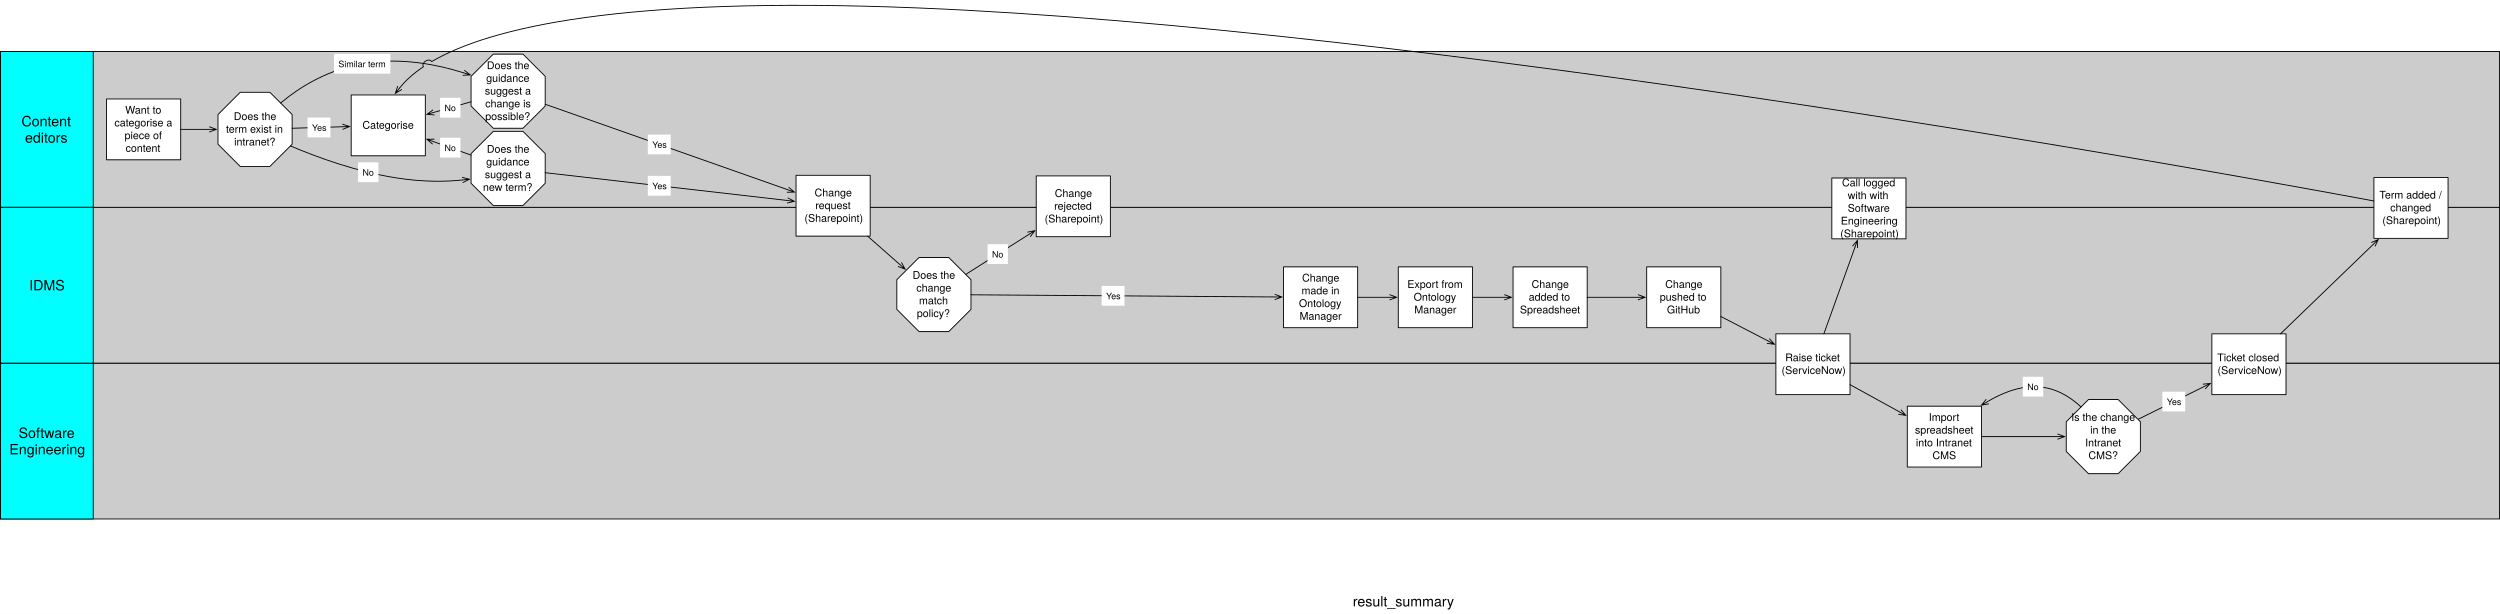
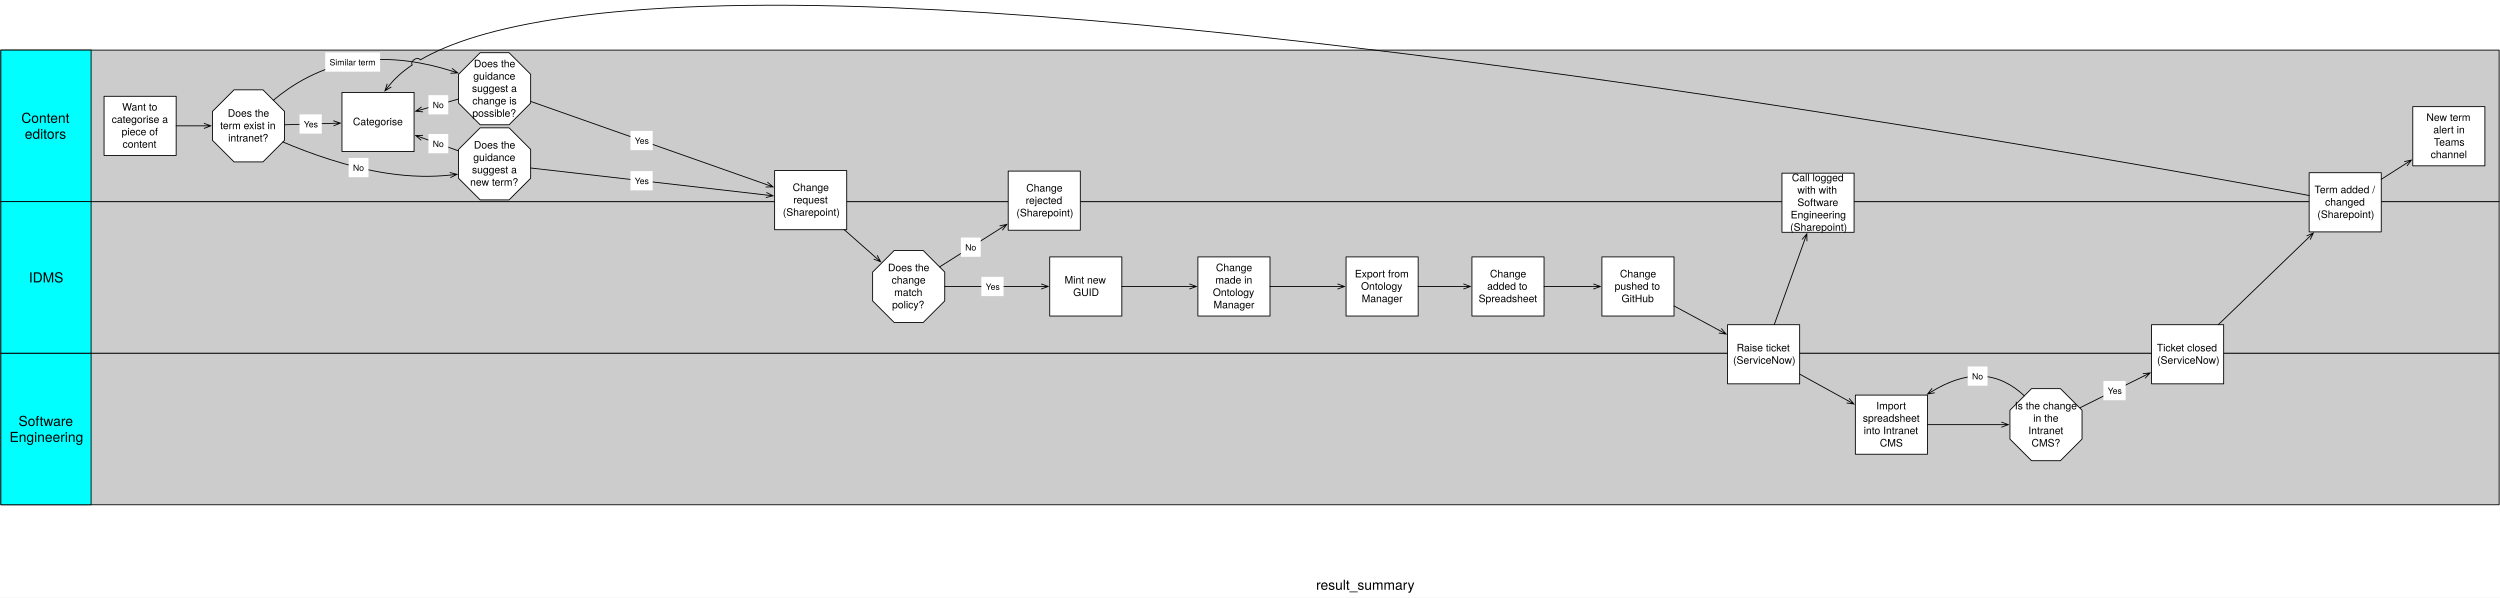
- <svg xmlns="http://www.w3.org/2000/svg" version="1.1" viewBox="47.5 99.046 2815.5 691.402" width="2815.5" height="691.402">
+ <svg xmlns="http://www.w3.org/2000/svg" version="1.1" viewBox="47 99 2895 692" width="2895" height="692">
  <defs>
    <marker orient="auto" overflow="visible" markerUnits="strokeWidth" id="StickArrow_Marker" stroke-linejoin="miter" stroke-miterlimit="10" viewBox="-1 -4 10 8" markerWidth="10" markerHeight="8" color="black">
      <g>
        <path d="M 8 0 L 0 0 M 0 -3 L 8 0 L 0 3" fill="none" stroke="currentColor" stroke-width="1" />
      </g>
    </marker>
  </defs>
-   <g id="Canvas_1" stroke-opacity="1" stroke="none" stroke-dasharray="none" fill="none" fill-opacity="1">
-     <rect fill="white" x="47.5" y="99.046" width="2815.5" height="691.402" />
+   <g id="Canvas_1" stroke-dasharray="none" stroke="none" fill="none" fill-opacity="1" stroke-opacity="1">
+     <rect fill="white" x="47" y="99" width="2895" height="692" />
    <g id="Canvas_1_Layer_1">
      <g id="Graphic_52">
-         <rect x="48" y="508" width="2814.5" height="175.5" fill="#ccc" />
-         <rect x="48" y="508" width="2814.5" height="175.5" stroke="black" stroke-linecap="round" stroke-linejoin="round" stroke-width="1" />
+         <rect x="48" y="508" width="2893" height="175.5" fill="#ccc" />
+         <rect x="48" y="508" width="2893" height="175.5" stroke="black" stroke-linecap="round" stroke-linejoin="round" stroke-width="1" />
      </g>
      <g id="Graphic_51">
        <rect x="48" y="508" width="104.5" height="175.5" fill="aqua" />
        <rect x="48" y="508" width="104.5" height="175.5" stroke="black" stroke-linecap="round" stroke-linejoin="round" stroke-width="1" />
        <text transform="translate(53 577.302)" fill="black">
-           <tspan font-family="Helvetica Neue" font-size="16" fill="black" x="15.41" y="15">Software </tspan>
-           <tspan font-family="Helvetica Neue" font-size="16" fill="black" x="5.026" y="33.448">Engineering</tspan>
+           <tspan font-family="Helvetica Neue" font-size="16" fill="black" x="15.41" y="15" xml:space="preserve">Software </tspan>
+           <tspan font-family="Helvetica Neue" font-size="16" fill="black" x="5.026" y="33.448" xml:space="preserve">Engineering</tspan>
        </text>
      </g>
      <g id="Graphic_34">
-         <rect x="48" y="332.5" width="2814.5" height="175.5" fill="#ccc" />
-         <rect x="48" y="332.5" width="2814.5" height="175.5" stroke="black" stroke-linecap="round" stroke-linejoin="round" stroke-width="1" />
+         <rect x="48" y="332.5" width="2893" height="175.5" fill="#ccc" />
+         <rect x="48" y="332.5" width="2893" height="175.5" stroke="black" stroke-linecap="round" stroke-linejoin="round" stroke-width="1" />
      </g>
      <g id="Graphic_2">
-         <rect x="48" y="157" width="2814.5" height="175.5" fill="#ccc" />
-         <rect x="48" y="157" width="2814.5" height="175.5" stroke="black" stroke-linecap="round" stroke-linejoin="round" stroke-width="1" />
+         <rect x="48" y="157" width="2893" height="175.5" fill="#ccc" />
+         <rect x="48" y="157" width="2893" height="175.5" stroke="black" stroke-linecap="round" stroke-linejoin="round" stroke-width="1" />
      </g>
      <g id="Graphic_3">
        <rect x="48" y="157" width="104.5" height="175.5" fill="aqua" />
        <rect x="48" y="157" width="104.5" height="175.5" stroke="black" stroke-linecap="round" stroke-linejoin="round" stroke-width="1" />
        <text transform="translate(53 226.302)" fill="black">
-           <tspan font-family="Helvetica Neue" font-size="16" fill="black" x="18.65" y="15">Content</tspan>
-           <tspan font-family="Helvetica Neue" font-size="16" fill="black" x="22.658" y="33.448">editors</tspan>
+           <tspan font-family="Helvetica Neue" font-size="16" fill="black" x="18.65" y="15" xml:space="preserve">Content</tspan>
+           <tspan font-family="Helvetica Neue" font-size="16" fill="black" x="22.658" y="33.448" xml:space="preserve">editors</tspan>
        </text>
      </g>
      <g id="Graphic_4">
        <path d="M 318.05 203 L 351.45 203 L 376.5 228.05 L 376.5 261.45 L 351.45 286.5 L 318.05 286.5 L 293 261.45 L 293 228.05 Z" fill="white" />
        <path d="M 318.05 203 L 351.45 203 L 376.5 228.05 L 376.5 261.45 L 351.45 286.5 L 318.05 286.5 L 293 261.45 L 293 228.05 Z" stroke="black" stroke-linecap="round" stroke-linejoin="round" stroke-width="1" />
        <text transform="translate(298 223.246)" fill="black">
-           <tspan font-family="Helvetica Neue" font-size="12" fill="black" x="12.744" y="11">Does the </tspan>
-           <tspan font-family="Helvetica Neue" font-size="12" fill="black" x="3.966" y="25.336">term exist in </tspan>
-           <tspan font-family="Helvetica Neue" font-size="12" fill="black" x="13.188" y="39.672">intranet?</tspan>
+           <tspan font-family="Helvetica Neue" font-size="12" fill="black" x="12.744" y="11" xml:space="preserve">Does the </tspan>
+           <tspan font-family="Helvetica Neue" font-size="12" fill="black" x="3.966" y="25.336" xml:space="preserve">term exist in </tspan>
+           <tspan font-family="Helvetica Neue" font-size="12" fill="black" x="13.188" y="39.672" xml:space="preserve">intranet?</tspan>
        </text>
      </g>
      <g id="Graphic_5">
        <rect x="167.5" y="210.5" width="83.5" height="68.5" fill="white" />
        <rect x="167.5" y="210.5" width="83.5" height="68.5" stroke="black" stroke-linecap="round" stroke-linejoin="round" stroke-width="1" />
        <text transform="translate(172.5 216.078)" fill="black">
-           <tspan font-family="Helvetica Neue" font-size="12" fill="black" x="15.966" y="11">Want to </tspan>
-           <tspan font-family="Helvetica Neue" font-size="12" fill="black" x="3.864" y="25.336">categorise a </tspan>
-           <tspan font-family="Helvetica Neue" font-size="12" fill="black" x="15.306" y="39.672">piece of </tspan>
-           <tspan font-family="Helvetica Neue" font-size="12" fill="black" x="16.41" y="54.008">content</tspan>
+           <tspan font-family="Helvetica Neue" font-size="12" fill="black" x="15.966" y="11" xml:space="preserve">Want to </tspan>
+           <tspan font-family="Helvetica Neue" font-size="12" fill="black" x="3.864" y="25.336" xml:space="preserve">categorise a </tspan>
+           <tspan font-family="Helvetica Neue" font-size="12" fill="black" x="15.306" y="39.672" xml:space="preserve">piece of </tspan>
+           <tspan font-family="Helvetica Neue" font-size="12" fill="black" x="16.41" y="54.008" xml:space="preserve">content</tspan>
        </text>
      </g>
      <g id="Line_6">
        <line x1="251" y1="244.75" x2="283.1" y2="244.75" marker-end="url(#StickArrow_Marker)" stroke="black" stroke-linecap="round" stroke-linejoin="round" stroke-width="1" />
      </g>
      <g id="Graphic_7">
        <rect x="443" y="206" width="83.5" height="68.5" fill="white" />
        <rect x="443" y="206" width="83.5" height="68.5" stroke="black" stroke-linecap="round" stroke-linejoin="round" stroke-width="1" />
        <text transform="translate(448 233.082)" fill="black">
-           <tspan font-family="Helvetica Neue" font-size="12" fill="black" x="7.644" y="11">Categorise</tspan>
+           <tspan font-family="Helvetica Neue" font-size="12" fill="black" x="7.644" y="11" xml:space="preserve">Categorise</tspan>
        </text>
      </g>
      <g id="Line_8">
        <line x1="376.5" y1="243.498" x2="433.104" y2="241.799" marker-end="url(#StickArrow_Marker)" stroke="black" stroke-linecap="round" stroke-linejoin="round" stroke-width="1" />
      </g>
      <g id="Graphic_9">
        <rect x="393.866" y="231.45" width="25.74" height="22.28" fill="white" />
        <text transform="translate(398.8662 236.4504)" fill="black">
-           <tspan font-family="Helvetica Neue" font-size="10" fill="black" x="7993606e-19" y="10">Yes</tspan>
+           <tspan font-family="Helvetica Neue" font-size="10" fill="black" x="7993606e-19" y="10" xml:space="preserve">Yes</tspan>
        </text>
      </g>
      <g id="Line_11">
        <path d="M 374.566 263.384 C 405.109 276.369 449.536 292.558 494.5 299.5 C 524.048 304.062 548.744 303.845 568.182 301.736" marker-end="url(#StickArrow_Marker)" stroke="black" stroke-linecap="round" stroke-linejoin="round" stroke-width="1" />
      </g>
      <g id="Graphic_10">
        <rect x="450.728" y="281.889" width="22.96" height="22.28" fill="white" />
        <text transform="translate(455.7283 286.8887)" fill="black">
-           <tspan font-family="Helvetica Neue" font-size="10" fill="black" x="0" y="10">No</tspan>
+           <tspan font-family="Helvetica Neue" font-size="10" fill="black" x="0" y="10" xml:space="preserve">No</tspan>
        </text>
      </g>
      <g id="Graphic_12">
        <path d="M 603.05 160 L 636.45 160 L 661.5 185.05 L 661.5 218.45 L 636.45 243.5 L 603.05 243.5 L 578 218.45 L 578 185.05 Z" fill="white" />
        <path d="M 603.05 160 L 636.45 160 L 661.5 185.05 L 661.5 218.45 L 636.45 243.5 L 603.05 243.5 L 578 218.45 L 578 185.05 Z" stroke="black" stroke-linecap="round" stroke-linejoin="round" stroke-width="1" />
        <text transform="translate(583 165.91)" fill="black">
-           <tspan font-family="Helvetica Neue" font-size="12" fill="black" x="12.744" y="11">Does the </tspan>
-           <tspan font-family="Helvetica Neue" font-size="12" fill="black" x="12.078" y="25.336">guidance </tspan>
-           <tspan font-family="Helvetica Neue" font-size="12" fill="black" x="10.524" y="39.672">suggest a </tspan>
-           <tspan font-family="Helvetica Neue" font-size="12" fill="black" x="10.968" y="54.008">change is </tspan>
-           <tspan font-family="Helvetica Neue" font-size="12" fill="black" x="10.968" y="68.344">possible?</tspan>
+           <tspan font-family="Helvetica Neue" font-size="12" fill="black" x="12.744" y="11" xml:space="preserve">Does the </tspan>
+           <tspan font-family="Helvetica Neue" font-size="12" fill="black" x="12.078" y="25.336" xml:space="preserve">guidance </tspan>
+           <tspan font-family="Helvetica Neue" font-size="12" fill="black" x="10.524" y="39.672" xml:space="preserve">suggest a </tspan>
+           <tspan font-family="Helvetica Neue" font-size="12" fill="black" x="10.968" y="54.008" xml:space="preserve">change is </tspan>
+           <tspan font-family="Helvetica Neue" font-size="12" fill="black" x="10.968" y="68.344" xml:space="preserve">possible?</tspan>
        </text>
      </g>
      <g id="Graphic_13">
        <path d="M 603.05 247 L 636.45 247 L 661.5 272.05 L 661.5 305.45 L 636.45 330.5 L 603.05 330.5 L 578 305.45 L 578 272.05 Z" fill="white" />
        <path d="M 603.05 247 L 636.45 247 L 661.5 272.05 L 661.5 305.45 L 636.45 330.5 L 603.05 330.5 L 578 305.45 L 578 272.05 Z" stroke="black" stroke-linecap="round" stroke-linejoin="round" stroke-width="1" />
        <text transform="translate(583 260.078)" fill="black">
-           <tspan font-family="Helvetica Neue" font-size="12" fill="black" x="12.744" y="11">Does the </tspan>
-           <tspan font-family="Helvetica Neue" font-size="12" fill="black" x="12.078" y="25.336">guidance </tspan>
-           <tspan font-family="Helvetica Neue" font-size="12" fill="black" x="10.524" y="39.672">suggest a </tspan>
-           <tspan font-family="Helvetica Neue" font-size="12" fill="black" x="8.412" y="54.008">new term?</tspan>
+           <tspan font-family="Helvetica Neue" font-size="12" fill="black" x="12.744" y="11" xml:space="preserve">Does the </tspan>
+           <tspan font-family="Helvetica Neue" font-size="12" fill="black" x="12.078" y="25.336" xml:space="preserve">guidance </tspan>
+           <tspan font-family="Helvetica Neue" font-size="12" fill="black" x="10.524" y="39.672" xml:space="preserve">suggest a </tspan>
+           <tspan font-family="Helvetica Neue" font-size="12" fill="black" x="8.412" y="54.008" xml:space="preserve">new term?</tspan>
        </text>
      </g>
      <g id="Line_16">
        <path d="M 363.532 215.082 C 384.868 197.119 417.652 176.465 460.5 170 C 500.467 163.97 539.886 171.689 569.508 181.023" marker-end="url(#StickArrow_Marker)" stroke="black" stroke-linecap="round" stroke-linejoin="round" stroke-width="1" />
      </g>
      <g id="Graphic_15">
        <rect x="423.62" y="159.707" width="63.53" height="22.28" fill="white" />
        <text transform="translate(428.6203 164.7066)" fill="black">
-           <tspan font-family="Helvetica Neue" font-size="10" fill="black" x="0" y="10">Similar term</tspan>
+           <tspan font-family="Helvetica Neue" font-size="10" fill="black" x="0" y="10" xml:space="preserve">Similar term</tspan>
        </text>
      </g>
      <g id="Graphic_17">
        <rect x="944" y="296.49" width="83.5" height="68.5" fill="white" />
        <rect x="944" y="296.49" width="83.5" height="68.5" stroke="black" stroke-linecap="round" stroke-linejoin="round" stroke-width="1" />
        <text transform="translate(949 309.2355)" fill="black">
-           <tspan font-family="Helvetica Neue" font-size="12" fill="black" x="15.858" y="11">Change </tspan>
-           <tspan font-family="Helvetica Neue" font-size="12" fill="black" x="16.632" y="25.336">request</tspan>
-           <tspan font-family="Helvetica Neue" font-size="12" fill="black" x="4.524" y="39.672">(Sharepoint)</tspan>
+           <tspan font-family="Helvetica Neue" font-size="12" fill="black" x="15.858" y="11" xml:space="preserve">Change </tspan>
+           <tspan font-family="Helvetica Neue" font-size="12" fill="black" x="16.632" y="25.336" xml:space="preserve">request</tspan>
+           <tspan font-family="Helvetica Neue" font-size="12" fill="black" x="4.524" y="39.672" xml:space="preserve">(Sharepoint)</tspan>
        </text>
      </g>
      <g id="Line_19">
        <line x1="578" y1="273.751" x2="535.817" y2="258.596" marker-end="url(#StickArrow_Marker)" stroke="black" stroke-linecap="round" stroke-linejoin="round" stroke-width="1" />
      </g>
      <g id="Graphic_18">
        <rect x="543.104" y="254.199" width="22.96" height="22.28" fill="white" />
        <text transform="translate(548.104 259.1985)" fill="black">
-           <tspan font-family="Helvetica Neue" font-size="10" fill="black" x="0" y="10">No</tspan>
+           <tspan font-family="Helvetica Neue" font-size="10" fill="black" x="0" y="10" xml:space="preserve">No</tspan>
        </text>
      </g>
      <g id="Line_21">
        <line x1="578" y1="213.656" x2="536.02" y2="225.628" marker-end="url(#StickArrow_Marker)" stroke="black" stroke-linecap="round" stroke-linejoin="round" stroke-width="1" />
      </g>
      <g id="Graphic_20">
        <rect x="543.104" y="209.194" width="22.96" height="22.28" fill="white" />
        <text transform="translate(548.104 214.1944)" fill="black">
-           <tspan font-family="Helvetica Neue" font-size="10" fill="black" x="0" y="10">No</tspan>
+           <tspan font-family="Helvetica Neue" font-size="10" fill="black" x="0" y="10" xml:space="preserve">No</tspan>
        </text>
      </g>
      <g id="Line_23">
        <line x1="661.5" y1="216.464" x2="934.663" y2="312.735" marker-end="url(#StickArrow_Marker)" stroke="black" stroke-linecap="round" stroke-linejoin="round" stroke-width="1" />
      </g>
      <g id="Graphic_22">
        <rect x="777.077" y="250.593" width="25.74" height="22.28" fill="white" />
        <text transform="translate(782.0769 255.5925)" fill="black">
-           <tspan font-family="Helvetica Neue" font-size="10" fill="black" x="7993606e-19" y="10">Yes</tspan>
+           <tspan font-family="Helvetica Neue" font-size="10" fill="black" x="7993606e-19" y="10" xml:space="preserve">Yes</tspan>
        </text>
      </g>
      <g id="Line_25">
        <line x1="661.5" y1="293.54" x2="934.164" y2="324.821" marker-end="url(#StickArrow_Marker)" stroke="black" stroke-linecap="round" stroke-linejoin="round" stroke-width="1" />
      </g>
      <g id="Graphic_24">
        <rect x="777.077" y="297.136" width="25.74" height="22.28" fill="white" />
        <text transform="translate(782.0769 302.1359)" fill="black">
-           <tspan font-family="Helvetica Neue" font-size="10" fill="black" x="7993606e-19" y="10">Yes</tspan>
+           <tspan font-family="Helvetica Neue" font-size="10" fill="black" x="7993606e-19" y="10" xml:space="preserve">Yes</tspan>
        </text>
      </g>
      <g id="Graphic_33">
        <rect x="48" y="332.5" width="104.5" height="175.5" fill="aqua" />
        <rect x="48" y="332.5" width="104.5" height="175.5" stroke="black" stroke-linecap="round" stroke-linejoin="round" stroke-width="1" />
        <text transform="translate(53 411.026)" fill="black">
-           <tspan font-family="Helvetica Neue" font-size="16" fill="black" x="27.394" y="15">IDMS</tspan>
+           <tspan font-family="Helvetica Neue" font-size="16" fill="black" x="27.394" y="15" xml:space="preserve">IDMS</tspan>
        </text>
      </g>
      <g id="Graphic_35">
        <path d="M 1082.55 389 L 1115.95 389 L 1141 414.05 L 1141 447.45 L 1115.95 472.5 L 1082.55 472.5 L 1057.5 447.45 L 1057.5 414.05 Z" fill="white" />
        <path d="M 1082.55 389 L 1115.95 389 L 1141 414.05 L 1141 447.45 L 1115.95 472.5 L 1082.55 472.5 L 1057.5 447.45 L 1057.5 414.05 Z" stroke="black" stroke-linecap="round" stroke-linejoin="round" stroke-width="1" />
        <text transform="translate(1062.5 402.078)" fill="black">
-           <tspan font-family="Helvetica Neue" font-size="12" fill="black" x="12.744" y="11">Does the </tspan>
-           <tspan font-family="Helvetica Neue" font-size="12" fill="black" x="16.968" y="25.336">change </tspan>
-           <tspan font-family="Helvetica Neue" font-size="12" fill="black" x="19.962" y="39.672">match </tspan>
-           <tspan font-family="Helvetica Neue" font-size="12" fill="black" x="17.526" y="54.008">policy?</tspan>
+           <tspan font-family="Helvetica Neue" font-size="12" fill="black" x="12.744" y="11" xml:space="preserve">Does the </tspan>
+           <tspan font-family="Helvetica Neue" font-size="12" fill="black" x="16.968" y="25.336" xml:space="preserve">change </tspan>
+           <tspan font-family="Helvetica Neue" font-size="12" fill="black" x="19.962" y="39.672" xml:space="preserve">match </tspan>
+           <tspan font-family="Helvetica Neue" font-size="12" fill="black" x="17.526" y="54.008" xml:space="preserve">policy?</tspan>
        </text>
      </g>
      <g id="Line_37">
        <line x1="1024.62" y1="364.99" x2="1060.751" y2="396.826" marker-end="url(#StickArrow_Marker)" stroke="black" stroke-linecap="round" stroke-linejoin="round" stroke-width="1" />
      </g>
      <g id="Graphic_38">
        <rect x="1214.5" y="297.136" width="83.5" height="68.5" fill="white" />
        <rect x="1214.5" y="297.136" width="83.5" height="68.5" stroke="black" stroke-linecap="round" stroke-linejoin="round" stroke-width="1" />
        <text transform="translate(1219.5 309.8819)" fill="black">
-           <tspan font-family="Helvetica Neue" font-size="12" fill="black" x="15.858" y="11">Change </tspan>
-           <tspan font-family="Helvetica Neue" font-size="12" fill="black" x="15.192" y="25.336">rejected</tspan>
-           <tspan font-family="Helvetica Neue" font-size="12" fill="black" x="4.524" y="39.672">(Sharepoint)</tspan>
+           <tspan font-family="Helvetica Neue" font-size="12" fill="black" x="15.858" y="11" xml:space="preserve">Change </tspan>
+           <tspan font-family="Helvetica Neue" font-size="12" fill="black" x="15.192" y="25.336" xml:space="preserve">rejected</tspan>
+           <tspan font-family="Helvetica Neue" font-size="12" fill="black" x="4.524" y="39.672" xml:space="preserve">(Sharepoint)</tspan>
        </text>
      </g>
      <g id="Line_40">
        <line x1="1135.045" y1="408.095" x2="1206.135" y2="363.104" marker-end="url(#StickArrow_Marker)" stroke="black" stroke-linecap="round" stroke-linejoin="round" stroke-width="1" />
      </g>
      <g id="Graphic_39">
        <rect x="1159.692" y="374.091" width="22.96" height="22.28" fill="white" />
        <text transform="translate(1164.692 379.0913)" fill="black">
-           <tspan font-family="Helvetica Neue" font-size="10" fill="black" x="0" y="10">No</tspan>
+           <tspan font-family="Helvetica Neue" font-size="10" fill="black" x="0" y="10" xml:space="preserve">No</tspan>
        </text>
      </g>
      <g id="Graphic_41">
-         <rect x="1493" y="399.594" width="83.5" height="68.5" fill="white" />
-         <rect x="1493" y="399.594" width="83.5" height="68.5" stroke="black" stroke-linecap="round" stroke-linejoin="round" stroke-width="1" />
-         <text transform="translate(1498 405.1721)" fill="black">
-           <tspan font-family="Helvetica Neue" font-size="12" fill="black" x="15.858" y="11">Change </tspan>
-           <tspan font-family="Helvetica Neue" font-size="12" fill="black" x="15.294" y="25.336">made in </tspan>
-           <tspan font-family="Helvetica Neue" font-size="12" fill="black" x="12.3" y="39.672">Ontology </tspan>
-           <tspan font-family="Helvetica Neue" font-size="12" fill="black" x="13.08" y="54.008">Manager</tspan>
+         <rect x="1434.154" y="396.5" width="83.5" height="68.5" fill="white" />
+         <rect x="1434.154" y="396.5" width="83.5" height="68.5" stroke="black" stroke-linecap="round" stroke-linejoin="round" stroke-width="1" />
+         <text transform="translate(1439.154 402.078)" fill="black">
+           <tspan font-family="Helvetica Neue" font-size="12" fill="black" x="15.858" y="11" xml:space="preserve">Change </tspan>
+           <tspan font-family="Helvetica Neue" font-size="12" fill="black" x="15.294" y="25.336" xml:space="preserve">made in </tspan>
+           <tspan font-family="Helvetica Neue" font-size="12" fill="black" x="12.3" y="39.672" xml:space="preserve">Ontology </tspan>
+           <tspan font-family="Helvetica Neue" font-size="12" fill="black" x="13.08" y="54.008" xml:space="preserve">Manager</tspan>
        </text>
      </g>
      <g id="Line_43">
-         <line x1="1141" y1="431.047" x2="1483.1" y2="433.477" marker-end="url(#StickArrow_Marker)" stroke="black" stroke-linecap="round" stroke-linejoin="round" stroke-width="1" />
+         <line x1="1141" y1="430.75" x2="1252.676" y2="430.75" marker-end="url(#StickArrow_Marker)" stroke="black" stroke-linecap="round" stroke-linejoin="round" stroke-width="1" />
      </g>
      <g id="Graphic_42">
-         <rect x="1288.177" y="421.044" width="25.74" height="22.28" fill="white" />
-         <text transform="translate(1293.177 426.0437)" fill="black">
-           <tspan font-family="Helvetica Neue" font-size="10" fill="black" x="7993606e-19" y="10">Yes</tspan>
+         <rect x="1183.408" y="419.61" width="25.74" height="22.28" fill="white" />
+         <text transform="translate(1188.408 424.61)" fill="black">
+           <tspan font-family="Helvetica Neue" font-size="10" fill="black" x="7993606e-19" y="10" xml:space="preserve">Yes</tspan>
        </text>
      </g>
      <g id="Graphic_44">
-         <rect x="1622.25" y="399.594" width="83.5" height="68.5" fill="white" />
-         <rect x="1622.25" y="399.594" width="83.5" height="68.5" stroke="black" stroke-linecap="round" stroke-linejoin="round" stroke-width="1" />
-         <text transform="translate(1627.25 412.3401)" fill="black">
-           <tspan font-family="Helvetica Neue" font-size="12" fill="black" x="5.19" y="11">Export from </tspan>
-           <tspan font-family="Helvetica Neue" font-size="12" fill="black" x="12.3" y="25.336">Ontology </tspan>
-           <tspan font-family="Helvetica Neue" font-size="12" fill="black" x="13.08" y="39.672">Manager</tspan>
+         <rect x="1605.732" y="396.5" width="83.5" height="68.5" fill="white" />
+         <rect x="1605.732" y="396.5" width="83.5" height="68.5" stroke="black" stroke-linecap="round" stroke-linejoin="round" stroke-width="1" />
+         <text transform="translate(1610.732 409.246)" fill="black">
+           <tspan font-family="Helvetica Neue" font-size="12" fill="black" x="5.19" y="11" xml:space="preserve">Export from </tspan>
+           <tspan font-family="Helvetica Neue" font-size="12" fill="black" x="12.3" y="25.336" xml:space="preserve">Ontology </tspan>
+           <tspan font-family="Helvetica Neue" font-size="12" fill="black" x="13.08" y="39.672" xml:space="preserve">Manager</tspan>
        </text>
      </g>
      <g id="Line_46">
-         <line x1="1576.5" y1="433.844" x2="1612.35" y2="433.844" marker-end="url(#StickArrow_Marker)" stroke="black" stroke-linecap="round" stroke-linejoin="round" stroke-width="1" />
+         <line x1="1517.654" y1="430.75" x2="1595.832" y2="430.75" marker-end="url(#StickArrow_Marker)" stroke="black" stroke-linecap="round" stroke-linejoin="round" stroke-width="1" />
      </g>
      <g id="Graphic_47">
-         <rect x="1751.5" y="399.594" width="83.5" height="68.5" fill="white" />
-         <rect x="1751.5" y="399.594" width="83.5" height="68.5" stroke="black" stroke-linecap="round" stroke-linejoin="round" stroke-width="1" />
-         <text transform="translate(1756.5 412.3401)" fill="black">
-           <tspan font-family="Helvetica Neue" font-size="12" fill="black" x="15.858" y="11">Change </tspan>
-           <tspan font-family="Helvetica Neue" font-size="12" fill="black" x="12.63" y="25.336">added to </tspan>
-           <tspan font-family="Helvetica Neue" font-size="12" fill="black" x="2.742" y="39.672">Spreadsheet</tspan>
+         <rect x="1751.5" y="396.5" width="83.5" height="68.5" fill="white" />
+         <rect x="1751.5" y="396.5" width="83.5" height="68.5" stroke="black" stroke-linecap="round" stroke-linejoin="round" stroke-width="1" />
+         <text transform="translate(1756.5 409.246)" fill="black">
+           <tspan font-family="Helvetica Neue" font-size="12" fill="black" x="15.858" y="11" xml:space="preserve">Change </tspan>
+           <tspan font-family="Helvetica Neue" font-size="12" fill="black" x="12.63" y="25.336" xml:space="preserve">added to </tspan>
+           <tspan font-family="Helvetica Neue" font-size="12" fill="black" x="2.742" y="39.672" xml:space="preserve">Spreadsheet</tspan>
        </text>
      </g>
      <g id="Line_48">
-         <line x1="1705.75" y1="433.844" x2="1741.6" y2="433.844" marker-end="url(#StickArrow_Marker)" stroke="black" stroke-linecap="round" stroke-linejoin="round" stroke-width="1" />
+         <line x1="1689.232" y1="430.75" x2="1741.6" y2="430.75" marker-end="url(#StickArrow_Marker)" stroke="black" stroke-linecap="round" stroke-linejoin="round" stroke-width="1" />
      </g>
      <g id="Graphic_49">
-         <rect x="1902" y="399.594" width="83.5" height="68.5" fill="white" />
-         <rect x="1902" y="399.594" width="83.5" height="68.5" stroke="black" stroke-linecap="round" stroke-linejoin="round" stroke-width="1" />
-         <text transform="translate(1907 412.3401)" fill="black">
-           <tspan font-family="Helvetica Neue" font-size="12" fill="black" x="15.858" y="11">Change </tspan>
-           <tspan font-family="Helvetica Neue" font-size="12" fill="black" x="9.738" y="25.336">pushed to </tspan>
-           <tspan font-family="Helvetica Neue" font-size="12" fill="black" x="17.748" y="39.672">GitHub</tspan>
+         <rect x="1902" y="396.5" width="83.5" height="68.5" fill="white" />
+         <rect x="1902" y="396.5" width="83.5" height="68.5" stroke="black" stroke-linecap="round" stroke-linejoin="round" stroke-width="1" />
+         <text transform="translate(1907 409.246)" fill="black">
+           <tspan font-family="Helvetica Neue" font-size="12" fill="black" x="15.858" y="11" xml:space="preserve">Change </tspan>
+           <tspan font-family="Helvetica Neue" font-size="12" fill="black" x="9.738" y="25.336" xml:space="preserve">pushed to </tspan>
+           <tspan font-family="Helvetica Neue" font-size="12" fill="black" x="17.748" y="39.672" xml:space="preserve">GitHub</tspan>
        </text>
      </g>
      <g id="Line_50">
-         <line x1="1835" y1="433.844" x2="1892.1" y2="433.844" marker-end="url(#StickArrow_Marker)" stroke="black" stroke-linecap="round" stroke-linejoin="round" stroke-width="1" />
+         <line x1="1835" y1="430.75" x2="1892.1" y2="430.75" marker-end="url(#StickArrow_Marker)" stroke="black" stroke-linecap="round" stroke-linejoin="round" stroke-width="1" />
      </g>
      <g id="Graphic_55">
        <rect x="2195.5" y="556.5" width="83.5" height="68.5" fill="white" />
        <rect x="2195.5" y="556.5" width="83.5" height="68.5" stroke="black" stroke-linecap="round" stroke-linejoin="round" stroke-width="1" />
        <text transform="translate(2200.5 562.078)" fill="black">
-           <tspan font-family="Helvetica Neue" font-size="12" fill="black" x="19.188" y="11">Import </tspan>
-           <tspan font-family="Helvetica Neue" font-size="12" fill="black" x="3.63" y="25.336">spreadsheet </tspan>
-           <tspan font-family="Helvetica Neue" font-size="12" fill="black" x="4.632" y="39.672">into Intranet </tspan>
-           <tspan font-family="Helvetica Neue" font-size="12" fill="black" x="23.304" y="54.008">CMS</tspan>
+           <tspan font-family="Helvetica Neue" font-size="12" fill="black" x="19.188" y="11" xml:space="preserve">Import </tspan>
+           <tspan font-family="Helvetica Neue" font-size="12" fill="black" x="3.63" y="25.336" xml:space="preserve">spreadsheet </tspan>
+           <tspan font-family="Helvetica Neue" font-size="12" fill="black" x="4.632" y="39.672" xml:space="preserve">into Intranet </tspan>
+           <tspan font-family="Helvetica Neue" font-size="12" fill="black" x="23.304" y="54.008" xml:space="preserve">CMS</tspan>
        </text>
      </g>
      <g id="Line_56">
-         <line x1="1985.5" y1="455.481" x2="2038.71" y2="483.058" marker-end="url(#StickArrow_Marker)" stroke="black" stroke-linecap="round" stroke-linejoin="round" stroke-width="1" />
+         <line x1="1985.5" y1="453.275" x2="2038.787" y2="482.024" marker-end="url(#StickArrow_Marker)" stroke="black" stroke-linecap="round" stroke-linejoin="round" stroke-width="1" />
      </g>
      <g id="Graphic_57">
        <rect x="2047.5" y="475" width="83.5" height="68.5" fill="white" />
        <rect x="2047.5" y="475" width="83.5" height="68.5" stroke="black" stroke-linecap="round" stroke-linejoin="round" stroke-width="1" />
        <text transform="translate(2052.5 494.914)" fill="black">
-           <tspan font-family="Helvetica Neue" font-size="12" fill="black" x="5.526" y="11">Raise ticket</tspan>
-           <tspan font-family="Helvetica Neue" font-size="12" fill="black" x="1.434" y="25.336">(ServiceNow)</tspan>
+           <tspan font-family="Helvetica Neue" font-size="12" fill="black" x="5.526" y="11" xml:space="preserve">Raise ticket</tspan>
+           <tspan font-family="Helvetica Neue" font-size="12" fill="black" x="1.434" y="25.336" xml:space="preserve">(ServiceNow)</tspan>
        </text>
      </g>
      <g id="Line_58">
        <line x1="2131" y1="532.241" x2="2186.828" y2="562.984" marker-end="url(#StickArrow_Marker)" stroke="black" stroke-linecap="round" stroke-linejoin="round" stroke-width="1" />
      </g>
      <g id="Line_62">
        <line x1="2279" y1="590.75" x2="2364.6" y2="590.75" marker-end="url(#StickArrow_Marker)" stroke="black" stroke-linecap="round" stroke-linejoin="round" stroke-width="1" />
      </g>
      <g id="Graphic_63">
        <rect x="2538.5" y="475" width="83.5" height="68.5" fill="white" />
        <rect x="2538.5" y="475" width="83.5" height="68.5" stroke="black" stroke-linecap="round" stroke-linejoin="round" stroke-width="1" />
        <text transform="translate(2543.5 494.914)" fill="black">
-           <tspan font-family="Helvetica Neue" font-size="12" fill="black" x="1.08" y="11">Ticket closed</tspan>
-           <tspan font-family="Helvetica Neue" font-size="12" fill="black" x="1.434" y="25.336">(ServiceNow)</tspan>
+           <tspan font-family="Helvetica Neue" font-size="12" fill="black" x="1.08" y="11" xml:space="preserve">Ticket closed</tspan>
+           <tspan font-family="Helvetica Neue" font-size="12" fill="black" x="1.434" y="25.336" xml:space="preserve">(ServiceNow)</tspan>
        </text>
      </g>
      <g id="Line_64">
        <line x1="2455.296" y1="571.346" x2="2529.634" y2="534.404" marker-end="url(#StickArrow_Marker)" stroke="black" stroke-linecap="round" stroke-linejoin="round" stroke-width="1" />
      </g>
      <g id="Graphic_65">
        <path d="M 2399.55 549 L 2432.95 549 L 2458 574.05 L 2458 607.45 L 2432.95 632.5 L 2399.55 632.5 L 2374.5 607.45 L 2374.5 574.05 Z" fill="white" />
        <path d="M 2399.55 549 L 2432.95 549 L 2458 574.05 L 2458 607.45 L 2432.95 632.5 L 2399.55 632.5 L 2374.5 607.45 L 2374.5 574.05 Z" stroke="black" stroke-linecap="round" stroke-linejoin="round" stroke-width="1" />
        <text transform="translate(2379.5 562.078)" fill="black">
-           <tspan font-family="Helvetica Neue" font-size="12" fill="black" x=".63" y="11">Is the change </tspan>
-           <tspan font-family="Helvetica Neue" font-size="12" fill="black" x="21.966" y="25.336">in the </tspan>
-           <tspan font-family="Helvetica Neue" font-size="12" fill="black" x="16.302" y="39.672">Intranet </tspan>
-           <tspan font-family="Helvetica Neue" font-size="12" fill="black" x="19.968" y="54.008">CMS?</tspan>
+           <tspan font-family="Helvetica Neue" font-size="12" fill="black" x=".63" y="11" xml:space="preserve">Is the change </tspan>
+           <tspan font-family="Helvetica Neue" font-size="12" fill="black" x="21.966" y="25.336" xml:space="preserve">in the </tspan>
+           <tspan font-family="Helvetica Neue" font-size="12" fill="black" x="16.302" y="39.672" xml:space="preserve">Intranet </tspan>
+           <tspan font-family="Helvetica Neue" font-size="12" fill="black" x="19.968" y="54.008" xml:space="preserve">CMS?</tspan>
        </text>
      </g>
      <g id="Graphic_66">
        <rect x="2482.749" y="540.168" width="25.74" height="22.28" fill="white" />
        <text transform="translate(2487.749 545.1675)" fill="black">
-           <tspan font-family="Helvetica Neue" font-size="10" fill="black" x="7993606e-19" y="10">Yes</tspan>
+           <tspan font-family="Helvetica Neue" font-size="10" fill="black" x="7993606e-19" y="10" xml:space="preserve">Yes</tspan>
        </text>
      </g>
      <g id="Line_68">
        <path d="M 2391.177 557.373 C 2378.336 545.263 2360.683 534.5 2338.5 534.5 C 2320.169 534.5 2301.86 541.85 2285.954 551.236" marker-end="url(#StickArrow_Marker)" stroke="black" stroke-linecap="round" stroke-linejoin="round" stroke-width="1" />
      </g>
      <g id="Graphic_67">
        <rect x="2325.613" y="523.374" width="22.96" height="22.28" fill="white" />
        <text transform="translate(2330.613 528.3744)" fill="black">
-           <tspan font-family="Helvetica Neue" font-size="10" fill="black" x="0" y="10">No</tspan>
+           <tspan font-family="Helvetica Neue" font-size="10" fill="black" x="0" y="10" xml:space="preserve">No</tspan>
        </text>
      </g>
      <g id="Line_71">
        <line x1="2615.765" y1="475" x2="2720.109" y2="374.372" marker-end="url(#StickArrow_Marker)" stroke="black" stroke-linecap="round" stroke-linejoin="round" stroke-width="1" />
      </g>
      <g id="Graphic_72">
        <rect x="2721" y="299" width="83.5" height="68.5" fill="white" />
        <rect x="2721" y="299" width="83.5" height="68.5" stroke="black" stroke-linecap="round" stroke-linejoin="round" stroke-width="1" />
        <text transform="translate(2726 311.746)" fill="black">
-           <tspan font-family="Helvetica Neue" font-size="12" fill="black" x="1.182" y="11">Term added / </tspan>
-           <tspan font-family="Helvetica Neue" font-size="12" fill="black" x="13.41" y="25.336">changed</tspan>
-           <tspan font-family="Helvetica Neue" font-size="12" fill="black" x="4.524" y="39.672">(Sharepoint)</tspan>
+           <tspan font-family="Helvetica Neue" font-size="12" fill="black" x="1.182" y="11" xml:space="preserve">Term added / </tspan>
+           <tspan font-family="Helvetica Neue" font-size="12" fill="black" x="13.41" y="25.336" xml:space="preserve">changed</tspan>
+           <tspan font-family="Helvetica Neue" font-size="12" fill="black" x="4.524" y="39.672" xml:space="preserve">(Sharepoint)</tspan>
        </text>
      </g>
      <g id="Line_73">
        <path d="M 2721 325.399 C 2521.314 288.278 1649.931 131.206 1081.5 108 C 746.606 94.328 598.587 130.457 533.676 168.383 C 530.76 163.72 521.436 169.549 524.351 174.213 C 512.306 182.285 503.775 190.327 497.761 197.879" marker-end="url(#StickArrow_Marker)" stroke="black" stroke-linecap="round" stroke-linejoin="round" stroke-width="1" />
      </g>
      <g id="Graphic_74">
        <text transform="translate(1571 767)" fill="black">
-           <tspan font-family="Helvetica Neue" font-size="16" fill="black" x="0" y="15">result_summary</tspan>
+           <tspan font-family="Helvetica Neue" font-size="16" fill="black" x="0" y="15" xml:space="preserve">result_summary</tspan>
        </text>
      </g>
      <g id="Graphic_75">
        <rect x="2110.5" y="299.5" width="83.5" height="68.5" fill="white" />
        <rect x="2110.5" y="299.5" width="83.5" height="68.5" stroke="black" stroke-linecap="round" stroke-linejoin="round" stroke-width="1" />
        <text transform="translate(2115.5 297.91)" fill="black">
-           <tspan font-family="Helvetica Neue" font-size="12" fill="black" x="6.42" y="11">Call logged </tspan>
-           <tspan font-family="Helvetica Neue" font-size="12" fill="black" x="12.87" y="25.336">with with </tspan>
-           <tspan font-family="Helvetica Neue" font-size="12" fill="black" x="12.87" y="39.672">Software </tspan>
-           <tspan font-family="Helvetica Neue" font-size="12" fill="black" x="5.082" y="54.008">Engineering</tspan>
-           <tspan font-family="Helvetica Neue" font-size="12" fill="black" x="4.524" y="68.344">(Sharepoint)</tspan>
+           <tspan font-family="Helvetica Neue" font-size="12" fill="black" x="6.42" y="11" xml:space="preserve">Call logged </tspan>
+           <tspan font-family="Helvetica Neue" font-size="12" fill="black" x="12.87" y="25.336" xml:space="preserve">with with </tspan>
+           <tspan font-family="Helvetica Neue" font-size="12" fill="black" x="12.87" y="39.672" xml:space="preserve">Software </tspan>
+           <tspan font-family="Helvetica Neue" font-size="12" fill="black" x="5.082" y="54.008" xml:space="preserve">Engineering</tspan>
+           <tspan font-family="Helvetica Neue" font-size="12" fill="black" x="4.524" y="68.344" xml:space="preserve">(Sharepoint)</tspan>
        </text>
      </g>
      <g id="Line_76">
        <line x1="2101.545" y1="475" x2="2136.61" y2="377.318" marker-end="url(#StickArrow_Marker)" stroke="black" stroke-linecap="round" stroke-linejoin="round" stroke-width="1" />
+       </g>
+       <g id="Graphic_77">
+         <rect x="2841" y="222.5" width="83.5" height="68.5" fill="white" />
+         <rect x="2841" y="222.5" width="83.5" height="68.5" stroke="black" stroke-linecap="round" stroke-linejoin="round" stroke-width="1" />
+         <text transform="translate(2846 228.078)" fill="black">
+           <tspan font-family="Helvetica Neue" font-size="12" fill="black" x="10.752" y="11" xml:space="preserve">New term </tspan>
+           <tspan font-family="Helvetica Neue" font-size="12" fill="black" x="18.75" y="25.336" xml:space="preserve">alert in </tspan>
+           <tspan font-family="Helvetica Neue" font-size="12" fill="black" x="19.41" y="39.672" xml:space="preserve">Teams </tspan>
+           <tspan font-family="Helvetica Neue" font-size="12" fill="black" x="15.744" y="54.008" xml:space="preserve">channel</tspan>
+         </text>
+       </g>
+       <g id="Line_78">
+         <line x1="2804.5" y1="306.634" x2="2832.652" y2="288.687" marker-end="url(#StickArrow_Marker)" stroke="black" stroke-linecap="round" stroke-linejoin="round" stroke-width="1" />
+       </g>
+       <g id="Graphic_79">
+         <rect x="1262.576" y="396.5" width="83.5" height="68.5" fill="white" />
+         <rect x="1262.576" y="396.5" width="83.5" height="68.5" stroke="black" stroke-linecap="round" stroke-linejoin="round" stroke-width="1" />
+         <text transform="translate(1267.576 416.414)" fill="black">
+           <tspan font-family="Helvetica Neue" font-size="12" fill="black" x="12.192" y="11" xml:space="preserve">Mint new </tspan>
+           <tspan font-family="Helvetica Neue" font-size="12" fill="black" x="22.086" y="25.336" xml:space="preserve">GUID</tspan>
+         </text>
+       </g>
+       <g id="Line_81">
+         <line x1="1346.076" y1="430.75" x2="1424.254" y2="430.75" marker-end="url(#StickArrow_Marker)" stroke="black" stroke-linecap="round" stroke-linejoin="round" stroke-width="1" />
      </g>
    </g>
  </g>
</svg>
